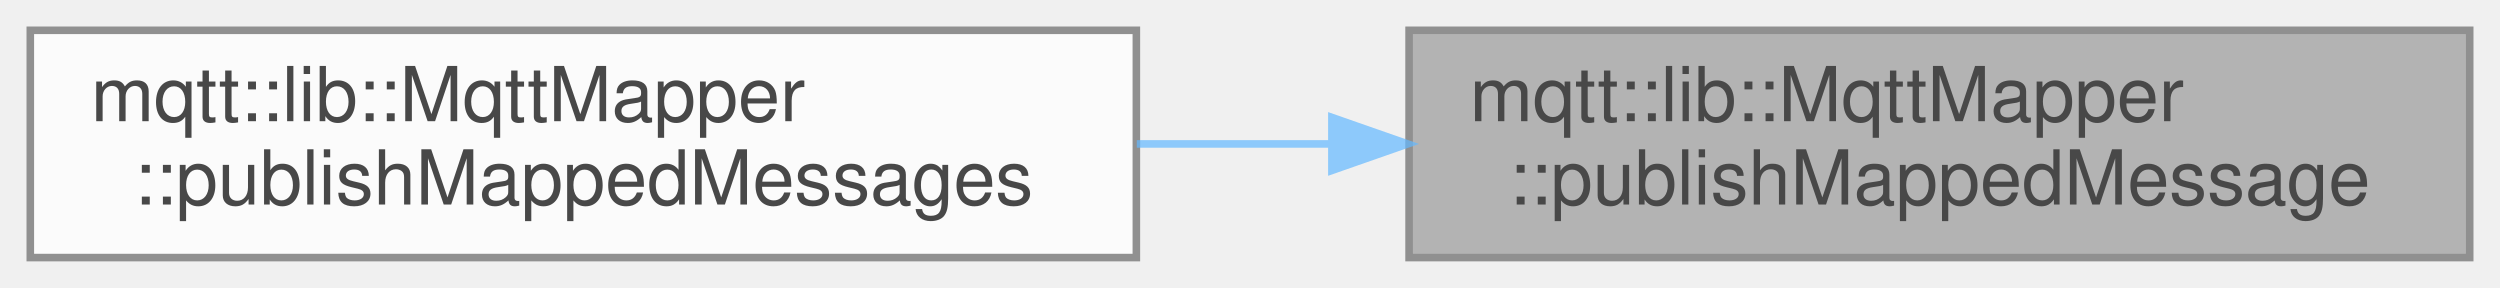
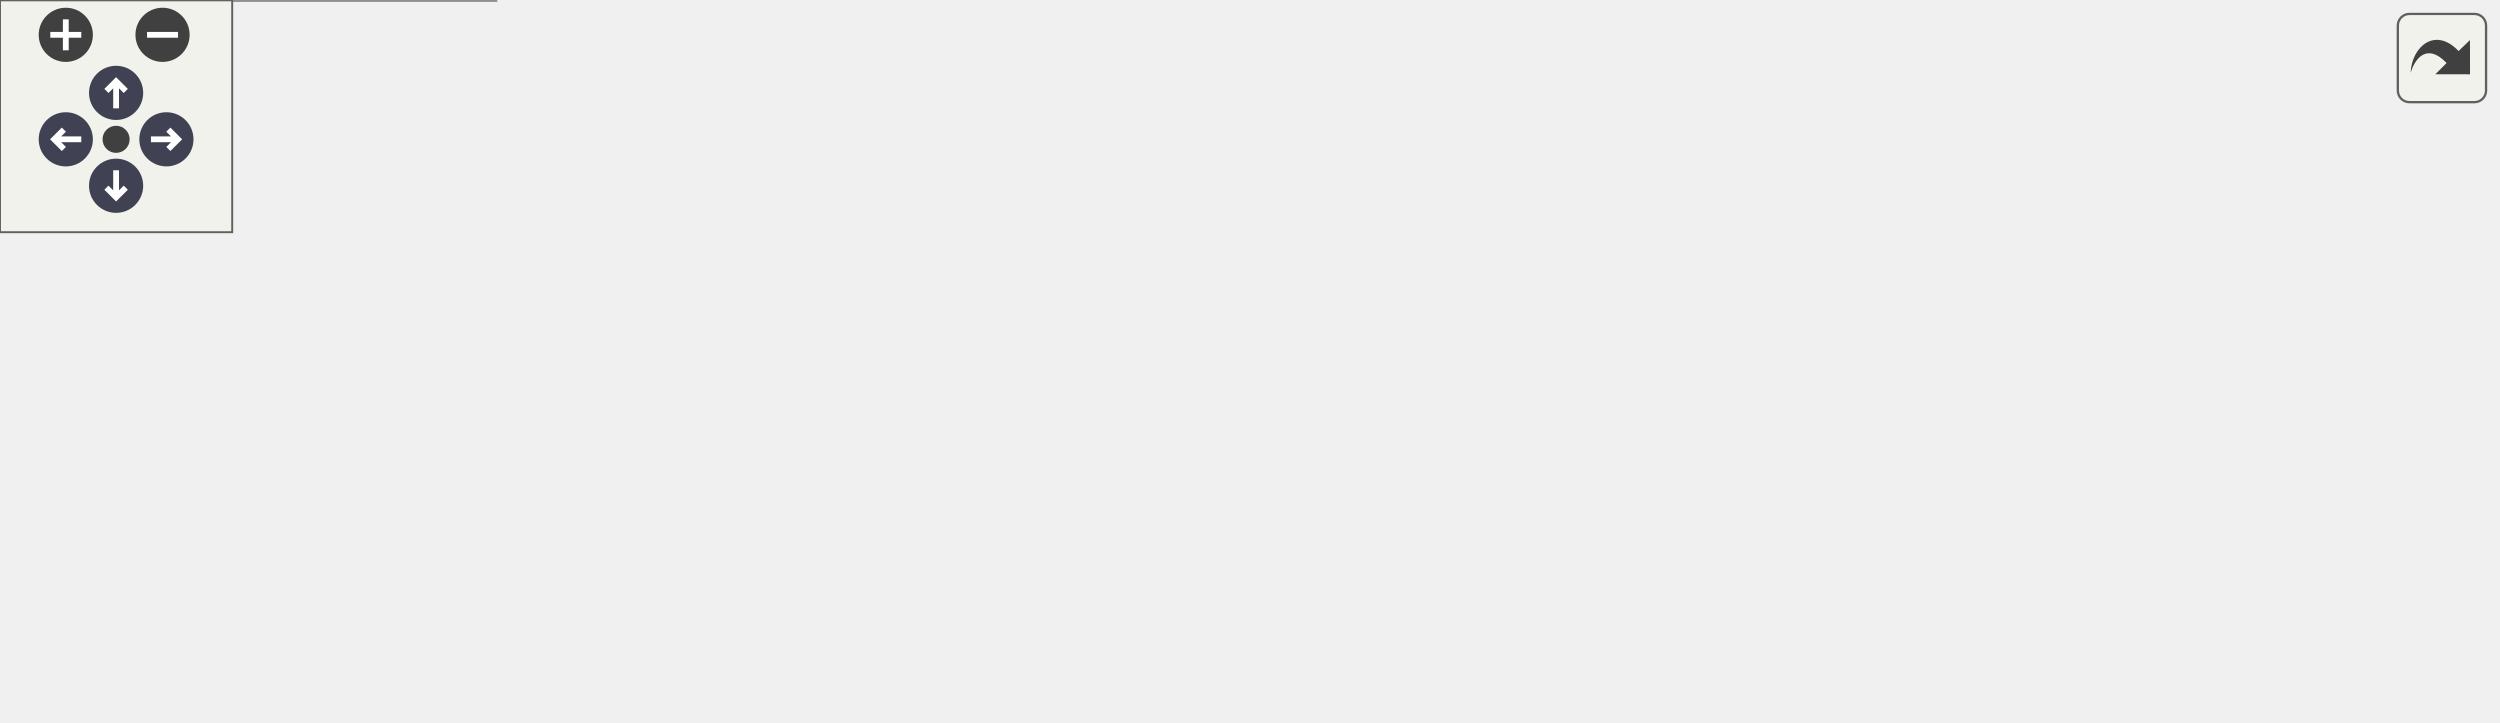
- <svg xmlns="http://www.w3.org/2000/svg" xmlns:xlink="http://www.w3.org/1999/xlink" width="330pt" height="38pt" viewBox="0.00 0.00 330.00 38.00">
-   <svg id="main" version="1.1" xml:space="preserve">
-     <style type="text/css">
+ <svg xmlns="http://www.w3.org/2000/svg" xmlns:xlink="http://www.w3.org/1999/xlink" id="main" version="1.1" xml:space="preserve">
+   <style type="text/css">
.node, .edge {opacity: 0.7;}
.node.selected, .edge.selected {opacity: 1;}
.edge:hover path { stroke: red; }
.edge:hover polygon { stroke: red; fill: red; }
</style>
-     <svg id="graph" class="graph">
-       <g id="graph0" class="graph" transform="scale(1 1) rotate(0) translate(4 34)">
-         <g id="Node000001" class="node">
-           <g id="a_Node000001">
-             <a xlink:title=" ">
-               <polygon fill="#999999" stroke="#666666" points="322,-30 182,-30 182,0 322,0 322,-30" />
-               <text text-anchor="start" x="190" y="-18" font-family="Helvetica,sans-Serif" font-size="10.00">mqtt::lib::MqttMapper</text>
-               <text text-anchor="middle" x="252" y="-7" font-family="Helvetica,sans-Serif" font-size="10.00">::publishMappedMessage</text>
-             </a>
-           </g>
-         </g>
-         <g id="Node000002" class="node">
-           <g id="a_Node000002">
-             <a xlink:href="classmqtt_1_1lib_1_1MqttMapper.html#a5c22589cf651d660d38bf23d0b4e0706" target="_top" xlink:title=" ">
-               <polygon fill="white" stroke="#666666" points="146,-30 0,-30 0,0 146,0 146,-30" />
-               <text text-anchor="start" x="8" y="-18" font-family="Helvetica,sans-Serif" font-size="10.00">mqtt::lib::MqttMapper</text>
-               <text text-anchor="middle" x="73" y="-7" font-family="Helvetica,sans-Serif" font-size="10.00">::publishMappedMessages</text>
-             </a>
-           </g>
-         </g>
-         <g id="edge1_Node000001_Node000002" class="edge">
-           <g id="a_edge1_Node000001_Node000002">
-             <a xlink:title=" ">
-               <path fill="none" stroke="#63b8ff" d="M171.53,-15C163.05,-15 154.45,-15 146.06,-15" />
-               <polygon fill="#63b8ff" stroke="#63b8ff" points="171.81,-18.5 181.81,-15 171.81,-11.5 171.81,-18.5" />
-             </a>
-           </g>
+   <defs>
+     <circle id="rim" cx="0" cy="0" r="7" />
+     <circle id="rim2" cx="0" cy="0" r="3.5" />
+     <g id="zoomPlus">
+       <use xlink:href="#rim" fill="#404040">
+         <set attributeName="fill" to="#808080" begin="zoomplus.mouseover" end="zoomplus.mouseout" />
+       </use>
+       <path d="M-4,0h8M0,-4v8" fill="none" stroke="white" stroke-width="1.5" pointer-events="none" />
+     </g>
+     <g id="zoomMin">
+       <use xlink:href="#rim" fill="#404040">
+         <set attributeName="fill" to="#808080" begin="zoomminus.mouseover" end="zoomminus.mouseout" />
+       </use>
+       <path d="M-4,0h8" fill="none" stroke="white" stroke-width="1.5" pointer-events="none" />
+     </g>
+     <g id="arrowUp" transform="translate(30 24)">
+       <use xlink:href="#rim" />
+       <path pointer-events="none" fill="none" stroke="white" stroke-width="1.5" d="M0,-3.0v7 M-2.5,-0.5L0,-3.0L2.5,-0.5" />
+     </g>
+     <g id="arrowRight" transform="rotate(90) translate(36 -43)">
+       <use xlink:href="#rim" />
+       <path pointer-events="none" fill="none" stroke="white" stroke-width="1.5" d="M0,-3.0v7 M-2.5,-0.5L0,-3.0L2.5,-0.5" />
+     </g>
+     <g id="arrowDown" transform="rotate(180) translate(-30 -48)">
+       <use xlink:href="#rim" />
+       <path pointer-events="none" fill="none" stroke="white" stroke-width="1.5" d="M0,-3.0v7 M-2.5,-0.5L0,-3.0L2.5,-0.5" />
+     </g>
+     <g id="arrowLeft" transform="rotate(270) translate(-36 17)">
+       <use xlink:href="#rim" />
+       <path pointer-events="none" fill="none" stroke="white" stroke-width="1.5" d="M0,-3.0v7 M-2.5,-0.5L0,-3.0L2.5,-0.5" />
+     </g>
+     <g id="resetDef">
+       <use xlink:href="#rim2" fill="#404040">
+         <set attributeName="fill" to="#808080" begin="reset.mouseover" end="reset.mouseout" />
+       </use>
+     </g>
+   </defs>
+   <svg id="graph" class="graph">
+     <g id="viewport">
+       <g id="Node000001" class="node">
+         <g id="a_Node000001">
+           <a xlink:title=" ">
+             <polygon fill="#999999" stroke="#666666" points="645,-78 505,-78 505,-48 645,-48 645,-78" />
+             <text text-anchor="start" x="513" y="-66" font-family="Helvetica,sans-Serif" font-size="10.00">mqtt::lib::MqttMapper</text>
+             <text text-anchor="middle" x="575" y="-55" font-family="Helvetica,sans-Serif" font-size="10.00">::publishMappedMessage</text>
+           </a>
        </g>
      </g>
-     </svg>
+       <g id="Node000002" class="node">
+         <g id="a_Node000002">
+           <a xlink:href="classmqtt_1_1lib_1_1MqttMapper.html#a5c22589cf651d660d38bf23d0b4e0706" target="_top" xlink:title=" ">
+             <polygon fill="white" stroke="#666666" points="469,-78 323,-78 323,-48 469,-48 469,-78" />
+             <text text-anchor="start" x="331" y="-66" font-family="Helvetica,sans-Serif" font-size="10.00">mqtt::lib::MqttMapper</text>
+             <text text-anchor="middle" x="396" y="-55" font-family="Helvetica,sans-Serif" font-size="10.00">::publishMappedMessages</text>
+           </a>
+         </g>
+       </g>
+       <g id="edge1_Node000001_Node000002" class="edge">
+         <g id="a_edge1_Node000001_Node000002">
+           <a xlink:title=" ">
+             <path fill="none" stroke="#63b8ff" d="M494.53,-63C486.05,-63 477.45,-63 469.06,-63" />
+             <polygon fill="#63b8ff" stroke="#63b8ff" points="494.81,-66.5 504.81,-63 494.81,-59.5 494.81,-66.5" />
+           </a>
+         </g>
+       </g>
+       <g id="Node000003" class="node">
+         <g id="a_Node000003">
+           <a xlink:href="classmqtt_1_1lib_1_1MqttMapper.html#a279b13d33784be36c0b524a8796e194a" target="_top" xlink:title=" ">
+             <polygon fill="white" stroke="#666666" points="287,-78 164,-78 164,-48 287,-48 287,-78" />
+             <text text-anchor="start" x="172" y="-66" font-family="Helvetica,sans-Serif" font-size="10.00">mqtt::lib::MqttMapper</text>
+             <text text-anchor="middle" x="225.5" y="-55" font-family="Helvetica,sans-Serif" font-size="10.00">::publishMappings</text>
+           </a>
+         </g>
+       </g>
+       <g id="edge2_Node000002_Node000003" class="edge">
+         <g id="a_edge2_Node000002_Node000003">
+           <a xlink:title=" ">
+             <path fill="none" stroke="#63b8ff" d="M312.3,-63C303.85,-63 295.39,-63 287.24,-63" />
+             <polygon fill="#63b8ff" stroke="#63b8ff" points="312.56,-66.5 322.56,-63 312.56,-59.5 312.56,-66.5" />
+           </a>
+         </g>
+       </g>
+       <g id="Node000004" class="node">
+         <g id="a_Node000004">
+           <a xlink:href="classmqtt_1_1mqttbroker_1_1lib_1_1Mqtt.html#a35dd670ca3b7d67cffbbce1cf7c71ffb" target="_top" xlink:title=" ">
+             <polygon fill="white" stroke="#666666" points="123,-126 5,-126 5,-96 123,-96 123,-126" />
+             <text text-anchor="start" x="13" y="-114" font-family="Helvetica,sans-Serif" font-size="10.00">mqtt::mqttbroker::lib</text>
+             <text text-anchor="middle" x="64" y="-103" font-family="Helvetica,sans-Serif" font-size="10.00">::Mqtt::onPublish</text>
+           </a>
+         </g>
+       </g>
+       <g id="edge3_Node000003_Node000004" class="edge">
+         <g id="a_edge3_Node000003_Node000004">
+           <a xlink:title=" ">
+             <path fill="none" stroke="#63b8ff" d="M164.47,-81.07C148.11,-85.99 130.57,-91.27 114.85,-96" />
+             <polygon fill="#63b8ff" stroke="#63b8ff" points="165.9,-84.29 174.47,-78.06 163.89,-77.59 165.9,-84.29" />
+           </a>
+         </g>
+       </g>
+       <g id="Node000005" class="node">
+         <g id="a_Node000005">
+           <a xlink:href="classmqtt_1_1mqttintegrator_1_1lib_1_1Mqtt.html#a211408365844787ce77340f454b9cbd0" target="_top" xlink:title=" ">
+             <polygon fill="white" stroke="#666666" points="122.5,-78 5.5,-78 5.5,-48 122.5,-48 122.5,-78" />
+             <text text-anchor="start" x="13.5" y="-66" font-family="Helvetica,sans-Serif" font-size="10.00">mqtt::mqttintegrator</text>
+             <text text-anchor="middle" x="64" y="-55" font-family="Helvetica,sans-Serif" font-size="10.00">::lib::Mqtt::onPublish</text>
+           </a>
+         </g>
+       </g>
+       <g id="edge4_Node000003_Node000005" class="edge">
+         <g id="a_edge4_Node000003_Node000005">
+           <a xlink:title=" ">
+             <path fill="none" stroke="#63b8ff" d="M153.52,-63C143.21,-63 132.7,-63 122.7,-63" />
+             <polygon fill="#63b8ff" stroke="#63b8ff" points="153.74,-66.5 163.74,-63 153.74,-59.5 153.74,-66.5" />
+           </a>
+         </g>
+       </g>
+       <g id="Node000006" class="node">
+         <g id="a_Node000006">
+           <a xlink:href="classmqtt_1_1mqttbroker_1_1lib_1_1Mqtt.html#a3426a2c9d850ad17f0134580a09d9527" target="_top" xlink:title=" ">
+             <polygon fill="white" stroke="#666666" points="128,-30 0,-30 0,0 128,0 128,-30" />
+             <text text-anchor="start" x="8" y="-18" font-family="Helvetica,sans-Serif" font-size="10.00">mqtt::mqttbroker::lib</text>
+             <text text-anchor="middle" x="64" y="-7" font-family="Helvetica,sans-Serif" font-size="10.00">::Mqtt::publishMapping</text>
+           </a>
+         </g>
+       </g>
+       <g id="edge5_Node000003_Node000006" class="edge">
+         <g id="a_edge5_Node000003_Node000006">
+           <a xlink:title=" ">
+             <path fill="none" stroke="#63b8ff" d="M164.47,-44.93C148.11,-40.01 130.57,-34.73 114.85,-30" />
+             <polygon fill="#63b8ff" stroke="#63b8ff" points="163.89,-48.41 174.47,-47.94 165.9,-41.71 163.89,-48.41" />
+           </a>
+         </g>
+       </g>
+     </g>
+   </svg>
+   <g id="navigator" transform="translate(0 0)" fill="#404254">
+     <rect fill="#f2f5e9" fill-opacity="0.5" stroke="#606060" stroke-width=".5" x="0" y="0" width="60" height="60" />
+     <use id="zoomplus" xlink:href="#zoomPlus" x="17" y="9" />
+     <use id="zoomminus" xlink:href="#zoomMin" x="42" y="9" />
+     <use id="reset" xlink:href="#resetDef" x="30" y="36" />
+     <use id="arrowup" xlink:href="#arrowUp" x="0" y="0" />
+     <use id="arrowright" xlink:href="#arrowRight" x="0" y="0" />
+     <use id="arrowdown" xlink:href="#arrowDown" x="0" y="0" />
+     <use id="arrowleft" xlink:href="#arrowLeft" x="0" y="0" />
+   </g>
+   <svg viewBox="0 0 15 15" width="100%" height="30px" preserveAspectRatio="xMaxYMin meet">
+     <g id="arrow_out" transform="scale(0.3 0.3)">
+       <a xlink:href="classmqtt_1_1lib_1_1MqttMapper_a1f9a18345aa7b2b8fc5745ce4aea9e7a_icgraph_org.svg" target="_base">
+         <rect id="button" ry="5" rx="5" y="6" x="6" height="38" width="38" fill="#f2f5e9" fill-opacity="0.5" stroke="#606060" stroke-width="1.0" />
+         <path id="arrow" d="M 11.5,31.437 C 11.94,20.098 22.043,11.323 32.159,21.979 L 37.069,17.246 C 37.069,17.246 37.088,32 37.088,32 L 22.16,31.978 C 22.16,31.978 26.998,27.14 26.998,27.14 C 18.529,18.264 13.292,25.23 11.5,31.437 z" style="fill:#404040;" />
+       </a>
+     </g>
  </svg>
  <style type="text/css">

[data-mouse-over-selected='false'] { opacity: 0.7; }
[data-mouse-over-selected='true']  { opacity: 1.0; }

</style>
</svg>
